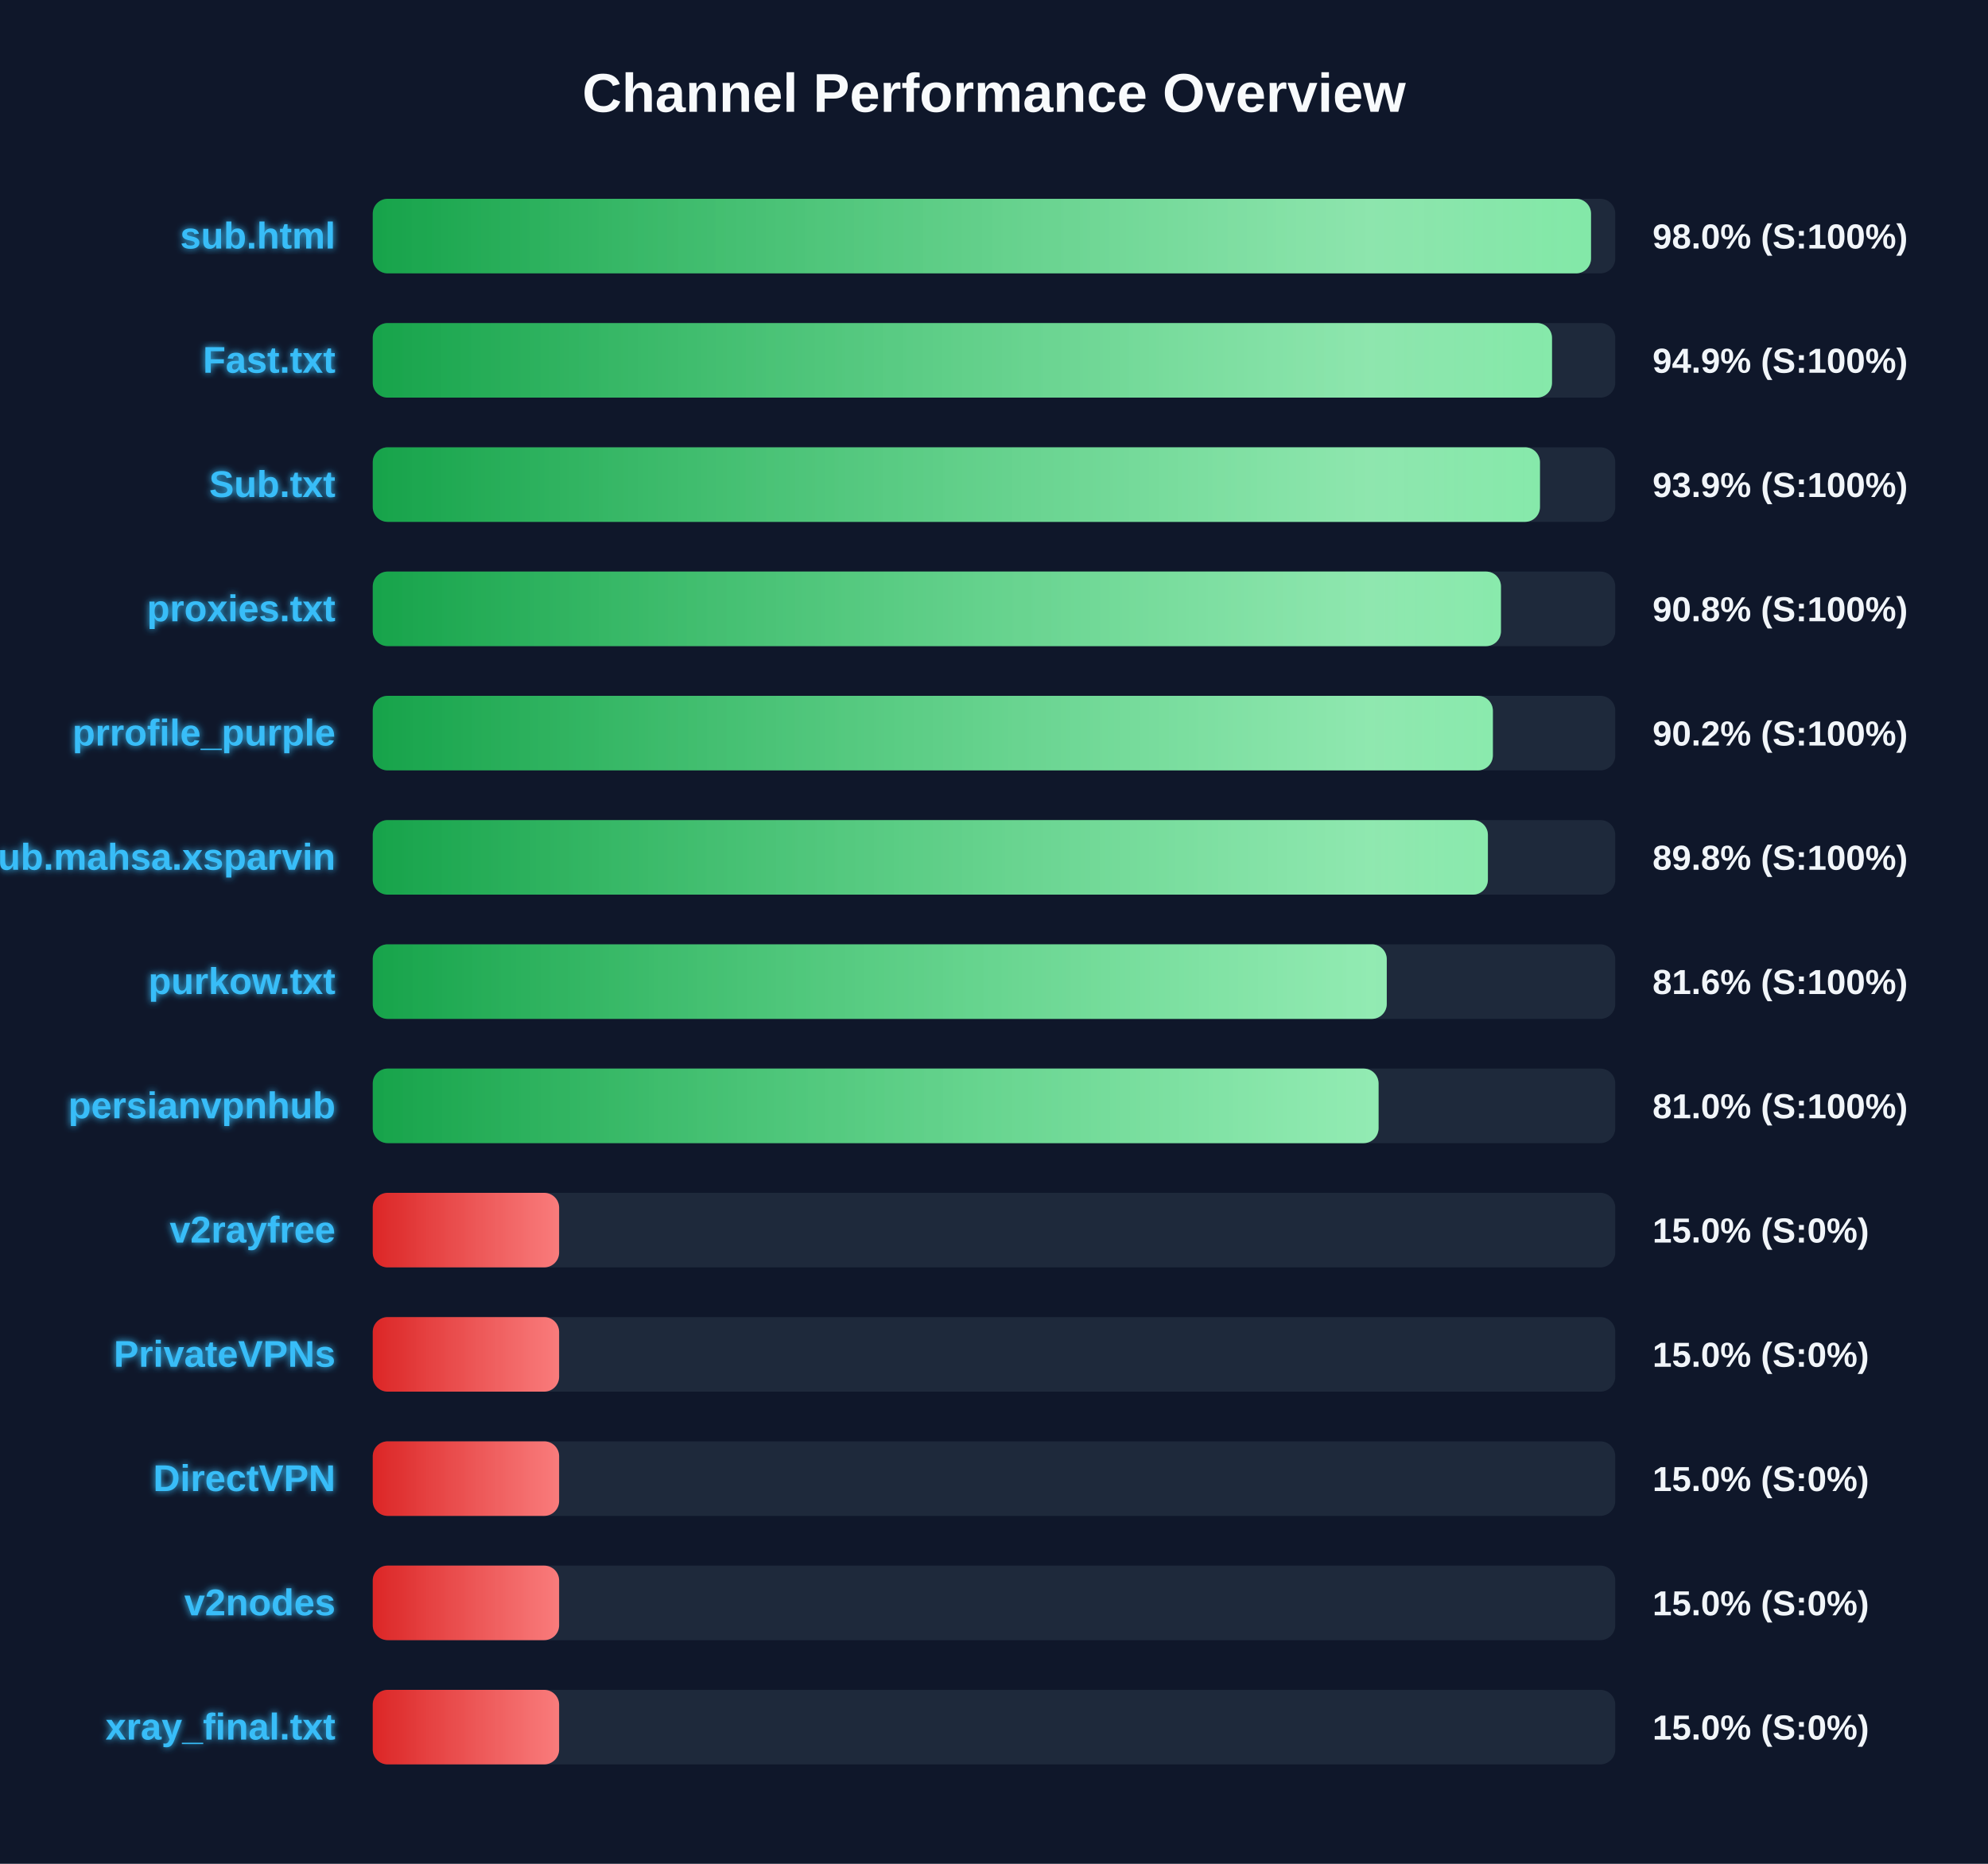
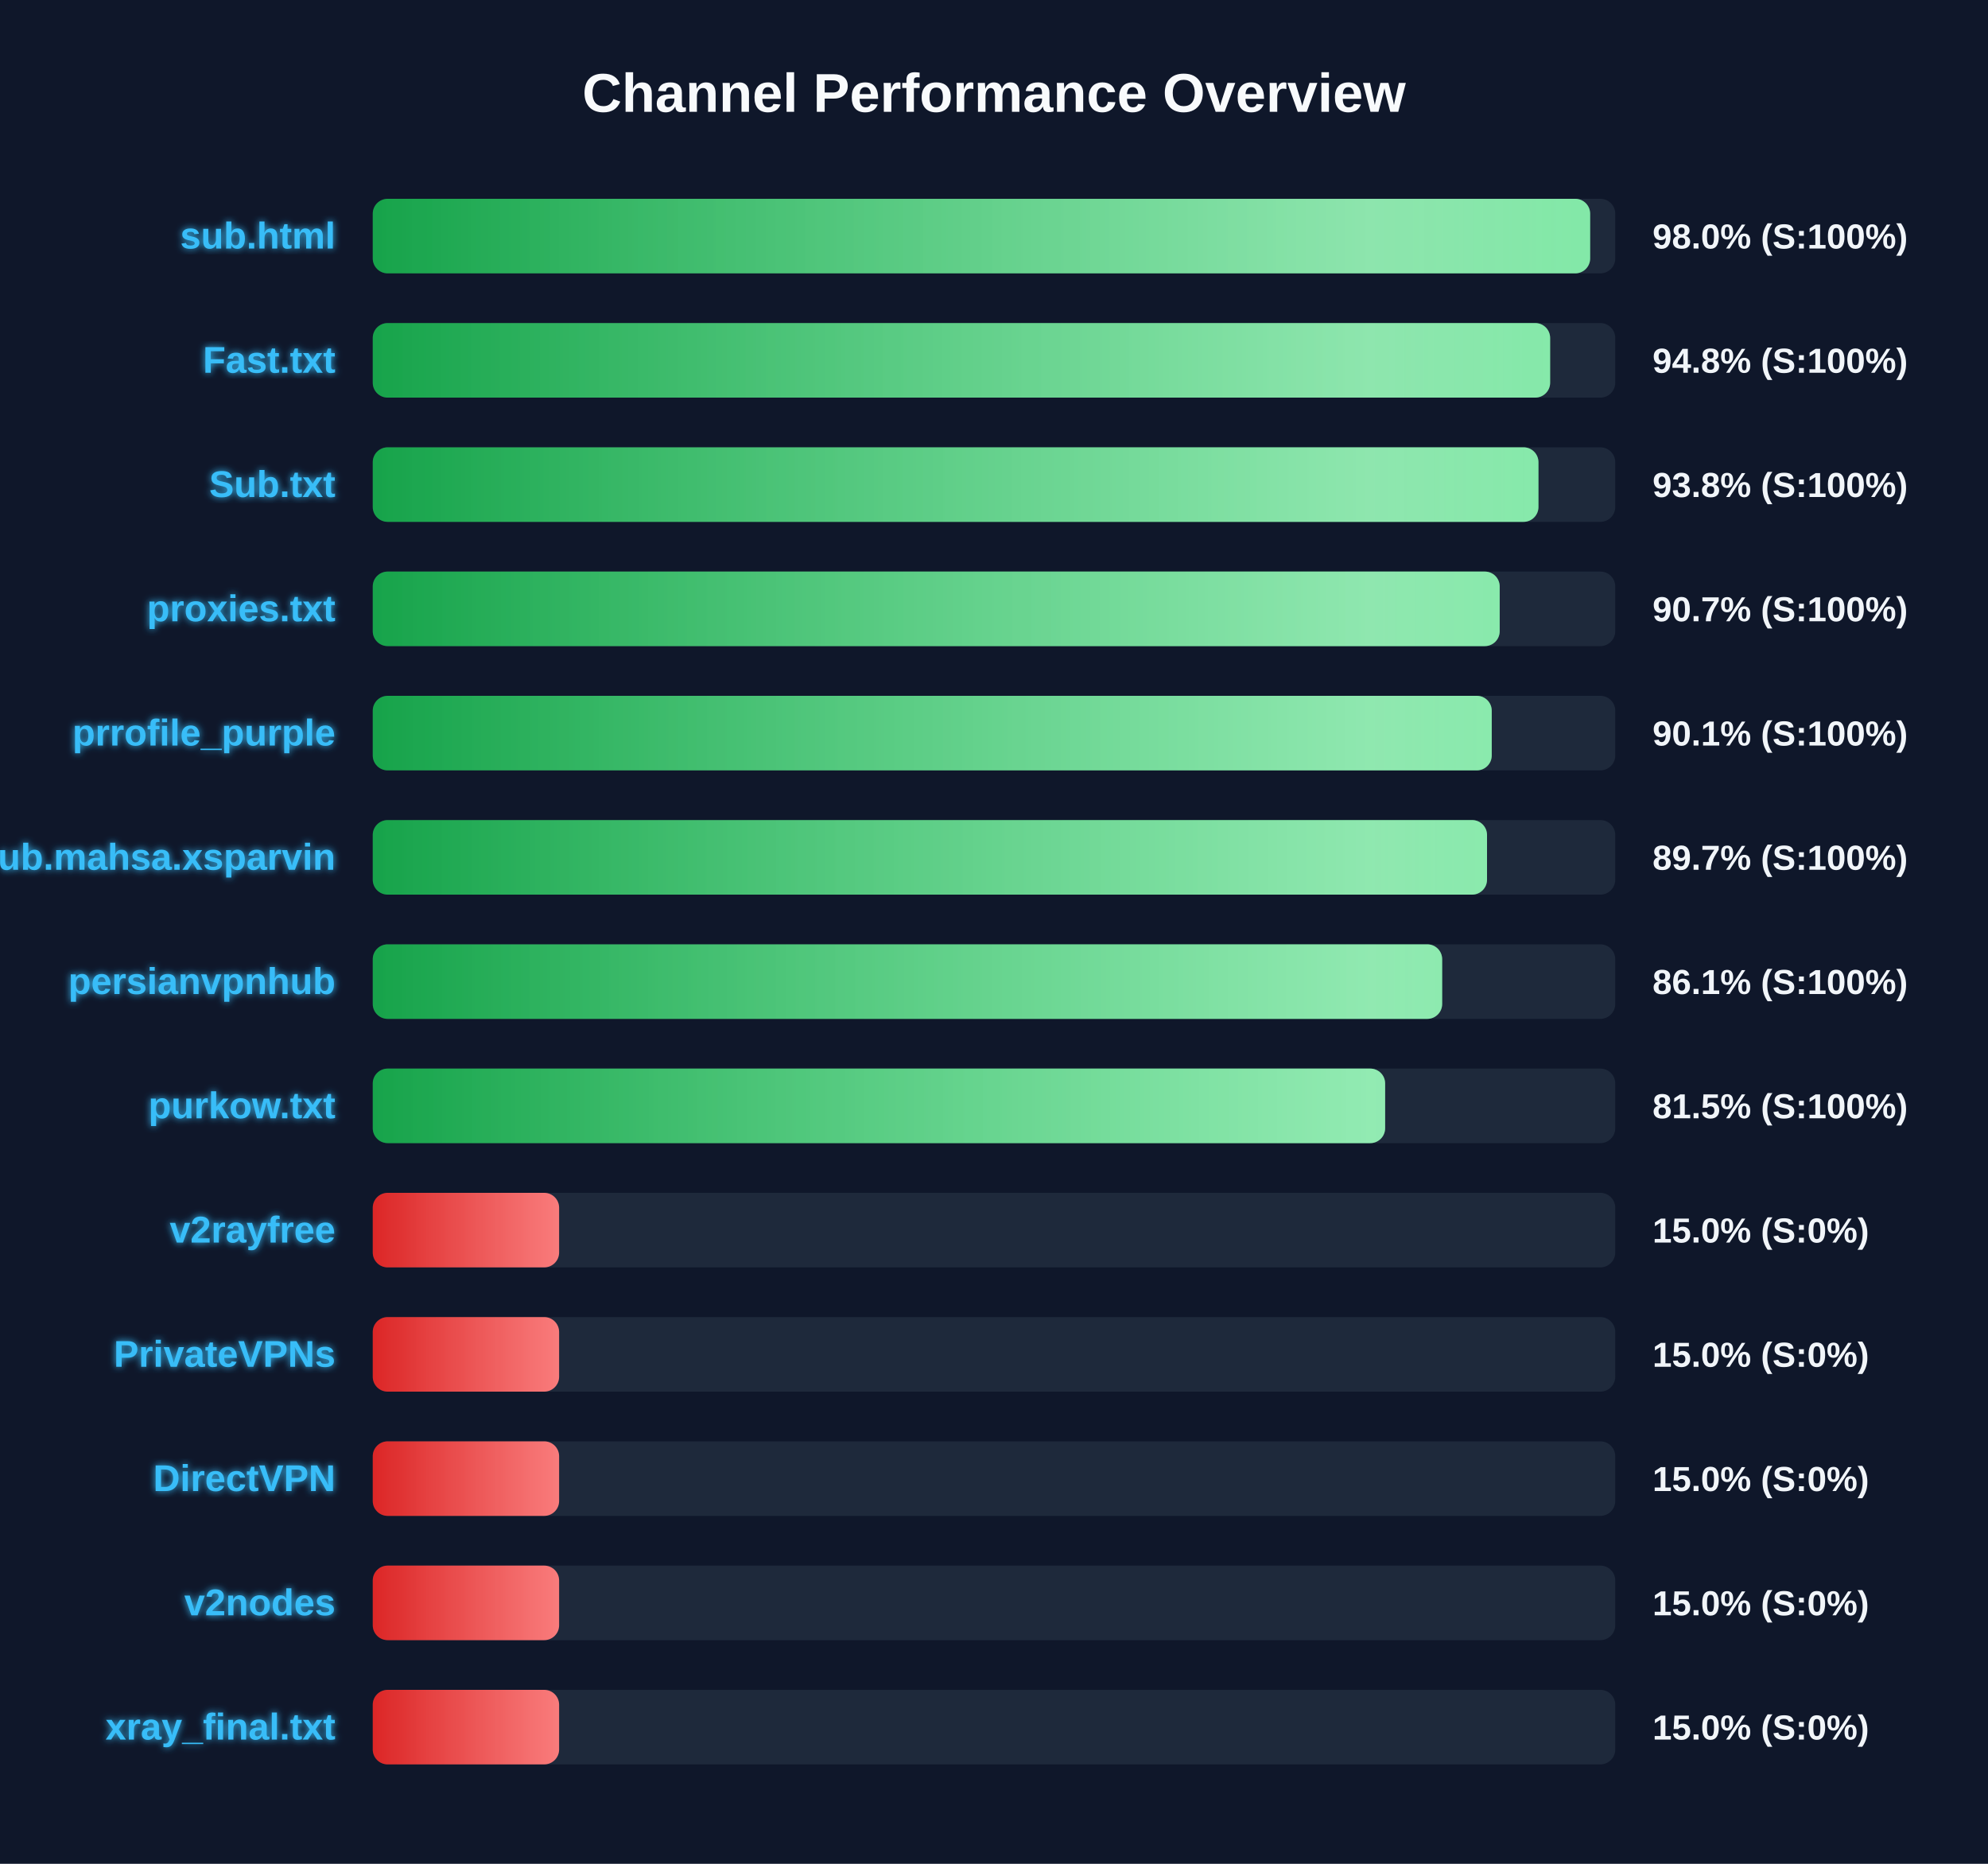
<svg xmlns="http://www.w3.org/2000/svg" width="800" height="750" version="1.1">
  <defs>
    <linearGradient id="grad-green" x1="0%" y1="0%" x2="100%" y2="0%">
      <stop offset="0%" stop-color="#16a34a" />
      <stop offset="100%" stop-color="#4ade80" />
    </linearGradient>
    <linearGradient id="grad-yellow" x1="0%" y1="0%" x2="100%" y2="0%">
      <stop offset="0%" stop-color="#ca8a04" />
      <stop offset="100%" stop-color="#fde047" />
    </linearGradient>
    <linearGradient id="grad-red" x1="0%" y1="0%" x2="100%" y2="0%">
      <stop offset="0%" stop-color="#dc2626" />
      <stop offset="100%" stop-color="#f87171" />
    </linearGradient>
    <linearGradient id="shimmer" x1="0%" y1="0%" x2="100%" y2="0%">
      <stop offset="0%" stop-color="rgba(255,255,255,0)" />
      <stop offset="50%" stop-color="rgba(255,255,255,0.4)" />
      <stop offset="100%" stop-color="rgba(255,255,255,0)" />
    </linearGradient>
    <filter id="glow" x="-20%" y="-20%" width="140%" height="140%">
      <feGaussianBlur stdDeviation="1.5" result="blur" />
      <feComposite in="SourceGraphic" in2="blur" operator="over" />
    </filter>
  </defs>
  <style>
        .bg-rect { fill: #0f172a; }
        .title { font: bold 22px 'Segoe UI', Arial, sans-serif; fill: #f8fafc; }
        .row { font: bold 15px 'Segoe UI', Arial, sans-serif; fill: #38bdf8; filter: url(#glow); }
        .score { font: bold 14px 'Segoe UI', Arial, sans-serif; fill: #f1f5f9; }
        @keyframes shimmer-anim {
            0% { transform: translateX(-100%); }
            100% { transform: translateX(200%); }
        }
        .shimmer-rect {
            animation: shimmer-anim 2.5s infinite linear;
        }
    </style>
  <rect width="100%" height="100%" class="bg-rect" />
  <text x="400" y="45" text-anchor="middle" class="title">Channel Performance Overview</text>
  <rect x="150" y="80" width="500" height="30" fill="#1e293b" rx="6" />
  <clipPath id="clip-0">
-     <rect x="150" y="80" width="490.25" height="30" rx="6" />
+     <rect x="150" y="80" width="489.9" height="30" rx="6" />
  </clipPath>
-   <rect x="150" y="80" width="490.25" height="30" fill="url(#grad-green)" rx="6" />
+   <rect x="150" y="80" width="489.9" height="30" fill="url(#grad-green)" rx="6" />
  <g clip-path="url(#clip-0)">
    <rect x="150" y="80" width="100%" height="30" fill="url(#shimmer)" class="shimmer-rect" />
  </g>
  <text x="135" y="100" text-anchor="end" class="row">sub.html</text>
  <text x="665" y="100" text-anchor="start" class="score">98.0% (S:100%)</text>
  <rect x="150" y="130" width="500" height="30" fill="#1e293b" rx="6" />
  <clipPath id="clip-1">
-     <rect x="150" y="130" width="474.55" height="30" rx="6" />
+     <rect x="150" y="130" width="473.8" height="30" rx="6" />
  </clipPath>
-   <rect x="150" y="130" width="474.55" height="30" fill="url(#grad-green)" rx="6" />
+   <rect x="150" y="130" width="473.8" height="30" fill="url(#grad-green)" rx="6" />
  <g clip-path="url(#clip-1)">
    <rect x="150" y="130" width="100%" height="30" fill="url(#shimmer)" class="shimmer-rect" />
  </g>
  <text x="135" y="150" text-anchor="end" class="row">Fast.txt</text>
-   <text x="665" y="150" text-anchor="start" class="score">94.9% (S:100%)</text>
+   <text x="665" y="150" text-anchor="start" class="score">94.8% (S:100%)</text>
  <rect x="150" y="180" width="500" height="30" fill="#1e293b" rx="6" />
  <clipPath id="clip-2">
-     <rect x="150" y="180" width="469.7" height="30" rx="6" />
+     <rect x="150" y="180" width="469.1" height="30" rx="6" />
  </clipPath>
-   <rect x="150" y="180" width="469.7" height="30" fill="url(#grad-green)" rx="6" />
+   <rect x="150" y="180" width="469.1" height="30" fill="url(#grad-green)" rx="6" />
  <g clip-path="url(#clip-2)">
    <rect x="150" y="180" width="100%" height="30" fill="url(#shimmer)" class="shimmer-rect" />
  </g>
  <text x="135" y="200" text-anchor="end" class="row">Sub.txt</text>
-   <text x="665" y="200" text-anchor="start" class="score">93.9% (S:100%)</text>
+   <text x="665" y="200" text-anchor="start" class="score">93.8% (S:100%)</text>
  <rect x="150" y="230" width="500" height="30" fill="#1e293b" rx="6" />
  <clipPath id="clip-3">
-     <rect x="150" y="230" width="454.0" height="30" rx="6" />
+     <rect x="150" y="230" width="453.5" height="30" rx="6" />
  </clipPath>
-   <rect x="150" y="230" width="454.0" height="30" fill="url(#grad-green)" rx="6" />
+   <rect x="150" y="230" width="453.5" height="30" fill="url(#grad-green)" rx="6" />
  <g clip-path="url(#clip-3)">
    <rect x="150" y="230" width="100%" height="30" fill="url(#shimmer)" class="shimmer-rect" />
  </g>
  <text x="135" y="250" text-anchor="end" class="row">proxies.txt</text>
-   <text x="665" y="250" text-anchor="start" class="score">90.8% (S:100%)</text>
+   <text x="665" y="250" text-anchor="start" class="score">90.7% (S:100%)</text>
  <rect x="150" y="280" width="500" height="30" fill="#1e293b" rx="6" />
  <clipPath id="clip-4">
-     <rect x="150" y="280" width="450.75" height="30" rx="6" />
+     <rect x="150" y="280" width="450.3" height="30" rx="6" />
  </clipPath>
-   <rect x="150" y="280" width="450.75" height="30" fill="url(#grad-green)" rx="6" />
+   <rect x="150" y="280" width="450.3" height="30" fill="url(#grad-green)" rx="6" />
  <g clip-path="url(#clip-4)">
    <rect x="150" y="280" width="100%" height="30" fill="url(#shimmer)" class="shimmer-rect" />
  </g>
  <text x="135" y="300" text-anchor="end" class="row">prrofile_purple</text>
-   <text x="665" y="300" text-anchor="start" class="score">90.2% (S:100%)</text>
+   <text x="665" y="300" text-anchor="start" class="score">90.1% (S:100%)</text>
  <rect x="150" y="330" width="500" height="30" fill="#1e293b" rx="6" />
  <clipPath id="clip-5">
-     <rect x="150" y="330" width="448.75" height="30" rx="6" />
+     <rect x="150" y="330" width="448.4" height="30" rx="6" />
  </clipPath>
-   <rect x="150" y="330" width="448.75" height="30" fill="url(#grad-green)" rx="6" />
+   <rect x="150" y="330" width="448.4" height="30" fill="url(#grad-green)" rx="6" />
  <g clip-path="url(#clip-5)">
    <rect x="150" y="330" width="100%" height="30" fill="url(#shimmer)" class="shimmer-rect" />
  </g>
  <text x="135" y="350" text-anchor="end" class="row">Sub.mahsa.xsparvin</text>
-   <text x="665" y="350" text-anchor="start" class="score">89.8% (S:100%)</text>
+   <text x="665" y="350" text-anchor="start" class="score">89.7% (S:100%)</text>
  <rect x="150" y="380" width="500" height="30" fill="#1e293b" rx="6" />
  <clipPath id="clip-6">
-     <rect x="150" y="380" width="408.05" height="30" rx="6" />
+     <rect x="150" y="380" width="430.35" height="30" rx="6" />
  </clipPath>
-   <rect x="150" y="380" width="408.05" height="30" fill="url(#grad-green)" rx="6" />
+   <rect x="150" y="380" width="430.35" height="30" fill="url(#grad-green)" rx="6" />
  <g clip-path="url(#clip-6)">
    <rect x="150" y="380" width="100%" height="30" fill="url(#shimmer)" class="shimmer-rect" />
  </g>
-   <text x="135" y="400" text-anchor="end" class="row">purkow.txt</text>
-   <text x="665" y="400" text-anchor="start" class="score">81.6% (S:100%)</text>
+   <text x="135" y="400" text-anchor="end" class="row">persianvpnhub</text>
+   <text x="665" y="400" text-anchor="start" class="score">86.1% (S:100%)</text>
  <rect x="150" y="430" width="500" height="30" fill="#1e293b" rx="6" />
  <clipPath id="clip-7">
-     <rect x="150" y="430" width="404.75" height="30" rx="6" />
+     <rect x="150" y="430" width="407.4" height="30" rx="6" />
  </clipPath>
-   <rect x="150" y="430" width="404.75" height="30" fill="url(#grad-green)" rx="6" />
+   <rect x="150" y="430" width="407.4" height="30" fill="url(#grad-green)" rx="6" />
  <g clip-path="url(#clip-7)">
    <rect x="150" y="430" width="100%" height="30" fill="url(#shimmer)" class="shimmer-rect" />
  </g>
-   <text x="135" y="450" text-anchor="end" class="row">persianvpnhub</text>
-   <text x="665" y="450" text-anchor="start" class="score">81.0% (S:100%)</text>
+   <text x="135" y="450" text-anchor="end" class="row">purkow.txt</text>
+   <text x="665" y="450" text-anchor="start" class="score">81.5% (S:100%)</text>
  <rect x="150" y="480" width="500" height="30" fill="#1e293b" rx="6" />
  <clipPath id="clip-8">
    <rect x="150" y="480" width="75.0" height="30" rx="6" />
  </clipPath>
  <rect x="150" y="480" width="75.0" height="30" fill="url(#grad-red)" rx="6" />
  <g clip-path="url(#clip-8)">
    <rect x="150" y="480" width="100%" height="30" fill="url(#shimmer)" class="shimmer-rect" />
  </g>
  <text x="135" y="500" text-anchor="end" class="row">v2rayfree</text>
  <text x="665" y="500" text-anchor="start" class="score">15.0% (S:0%)</text>
  <rect x="150" y="530" width="500" height="30" fill="#1e293b" rx="6" />
  <clipPath id="clip-9">
    <rect x="150" y="530" width="75.0" height="30" rx="6" />
  </clipPath>
  <rect x="150" y="530" width="75.0" height="30" fill="url(#grad-red)" rx="6" />
  <g clip-path="url(#clip-9)">
    <rect x="150" y="530" width="100%" height="30" fill="url(#shimmer)" class="shimmer-rect" />
  </g>
  <text x="135" y="550" text-anchor="end" class="row">PrivateVPNs</text>
  <text x="665" y="550" text-anchor="start" class="score">15.0% (S:0%)</text>
  <rect x="150" y="580" width="500" height="30" fill="#1e293b" rx="6" />
  <clipPath id="clip-10">
    <rect x="150" y="580" width="75.0" height="30" rx="6" />
  </clipPath>
  <rect x="150" y="580" width="75.0" height="30" fill="url(#grad-red)" rx="6" />
  <g clip-path="url(#clip-10)">
    <rect x="150" y="580" width="100%" height="30" fill="url(#shimmer)" class="shimmer-rect" />
  </g>
  <text x="135" y="600" text-anchor="end" class="row">DirectVPN</text>
  <text x="665" y="600" text-anchor="start" class="score">15.0% (S:0%)</text>
  <rect x="150" y="630" width="500" height="30" fill="#1e293b" rx="6" />
  <clipPath id="clip-11">
    <rect x="150" y="630" width="75.0" height="30" rx="6" />
  </clipPath>
  <rect x="150" y="630" width="75.0" height="30" fill="url(#grad-red)" rx="6" />
  <g clip-path="url(#clip-11)">
    <rect x="150" y="630" width="100%" height="30" fill="url(#shimmer)" class="shimmer-rect" />
  </g>
  <text x="135" y="650" text-anchor="end" class="row">v2nodes</text>
  <text x="665" y="650" text-anchor="start" class="score">15.0% (S:0%)</text>
  <rect x="150" y="680" width="500" height="30" fill="#1e293b" rx="6" />
  <clipPath id="clip-12">
    <rect x="150" y="680" width="75.0" height="30" rx="6" />
  </clipPath>
  <rect x="150" y="680" width="75.0" height="30" fill="url(#grad-red)" rx="6" />
  <g clip-path="url(#clip-12)">
    <rect x="150" y="680" width="100%" height="30" fill="url(#shimmer)" class="shimmer-rect" />
  </g>
  <text x="135" y="700" text-anchor="end" class="row">xray_final.txt</text>
  <text x="665" y="700" text-anchor="start" class="score">15.0% (S:0%)</text>
</svg>
